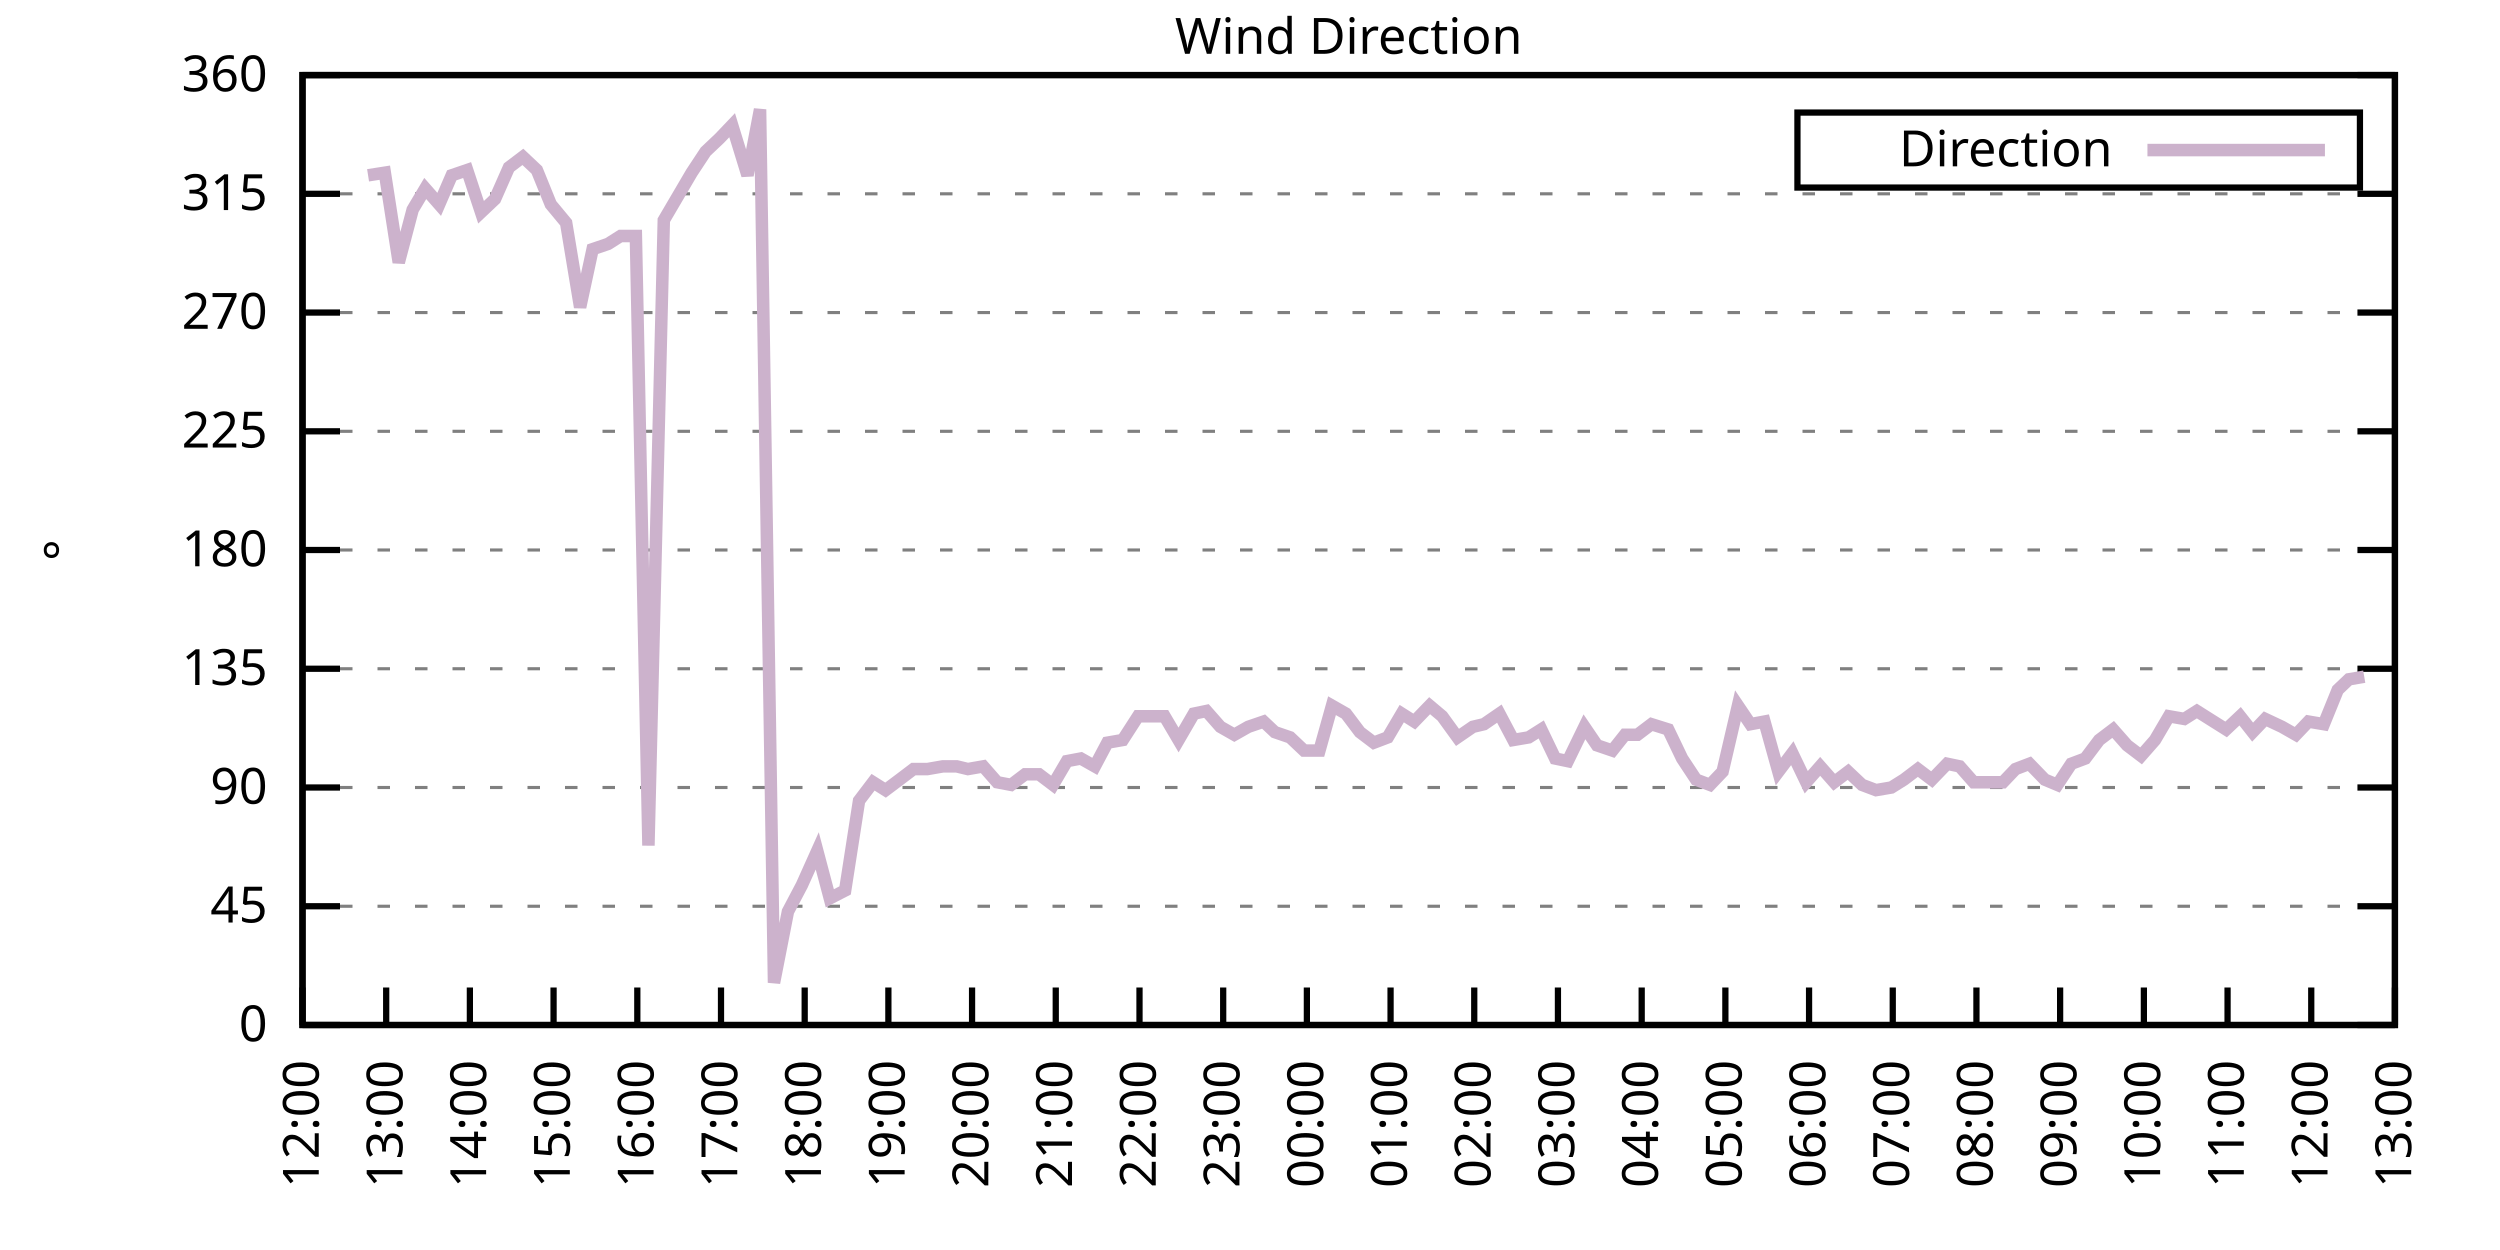
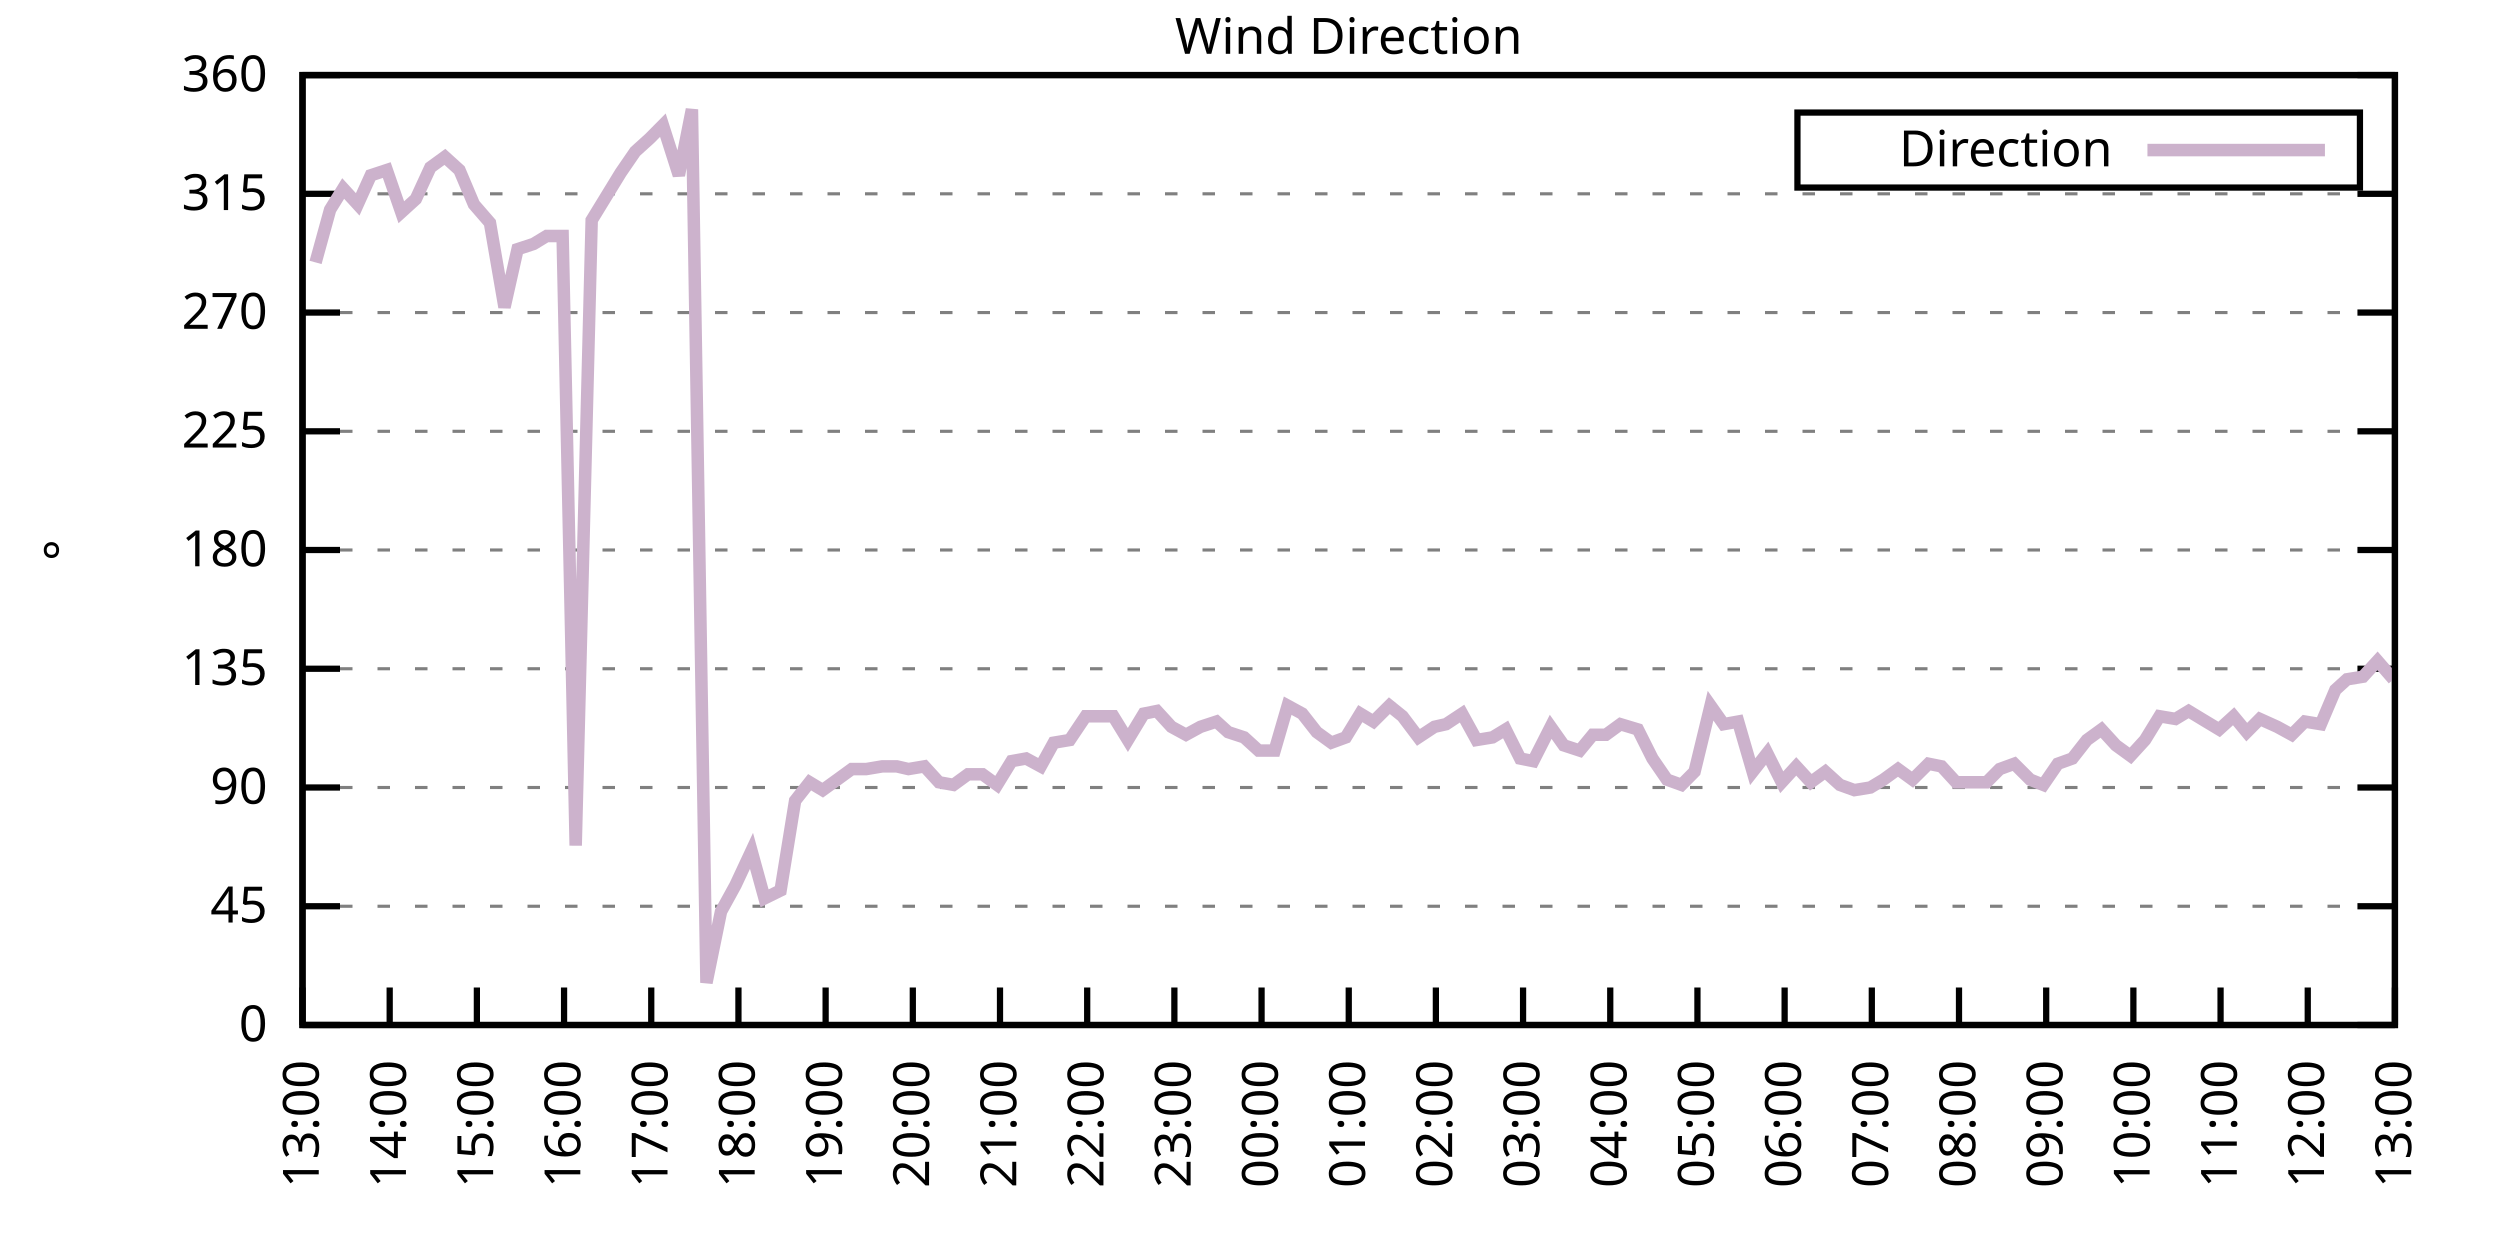
<svg xmlns="http://www.w3.org/2000/svg" xmlns:xlink="http://www.w3.org/1999/xlink" width="400" height="200" viewBox="0 0 400 200">
  <g id="gnuplot_canvas">
    <rect x="0" y="0" width="400" height="200" fill="none" />
    <defs>
      <circle id="gpDot" r="0.5" stroke-width="0.5" stroke="currentColor" />
      <path id="gpPt0" stroke-width="0.333" stroke="currentColor" d="M-1,0 h2 M0,-1 v2" />
      <path id="gpPt1" stroke-width="0.333" stroke="currentColor" d="M-1,-1 L1,1 M1,-1 L-1,1" />
      <path id="gpPt2" stroke-width="0.333" stroke="currentColor" d="M-1,0 L1,0 M0,-1 L0,1 M-1,-1 L1,1 M-1,1 L1,-1" />
      <rect id="gpPt3" stroke-width="0.333" stroke="currentColor" x="-1" y="-1" width="2" height="2" />
      <rect id="gpPt4" stroke-width="0.333" stroke="currentColor" fill="currentColor" x="-1" y="-1" width="2" height="2" />
      <circle id="gpPt5" stroke-width="0.333" stroke="currentColor" cx="0" cy="0" r="1" />
      <use xlink:href="#gpPt5" id="gpPt6" fill="currentColor" stroke="none" />
      <path id="gpPt7" stroke-width="0.333" stroke="currentColor" d="M0,-1.33 L-1.33,0.67 L1.33,0.67 z" />
      <use xlink:href="#gpPt7" id="gpPt8" fill="currentColor" stroke="none" />
      <use xlink:href="#gpPt7" id="gpPt9" stroke="currentColor" transform="rotate(180)" />
      <use xlink:href="#gpPt9" id="gpPt10" fill="currentColor" stroke="none" />
      <use xlink:href="#gpPt3" id="gpPt11" stroke="currentColor" transform="rotate(45)" />
      <use xlink:href="#gpPt11" id="gpPt12" fill="currentColor" stroke="none" />
      <path id="gpPt13" stroke-width="0.333" stroke="currentColor" d="M0,1.330 L1.265,0.411 L0.782,-1.067 L-0.782,-1.076 L-1.265,0.411 z" />
      <use xlink:href="#gpPt13" id="gpPt14" fill="currentColor" stroke="none" />
      <filter id="textbox" filterUnits="objectBoundingBox" x="0" y="0" height="1" width="1">
        <feFlood flood-color="white" flood-opacity="1" result="bgnd" />
        <feComposite in="SourceGraphic" in2="bgnd" operator="atop" />
      </filter>
      <filter id="greybox" filterUnits="objectBoundingBox" x="0" y="0" height="1" width="1">
        <feFlood flood-color="lightgrey" flood-opacity="1" result="grey" />
        <feComposite in="SourceGraphic" in2="grey" operator="atop" />
      </filter>
    </defs>
    <g fill="none" color="white" stroke="currentColor" stroke-width="1.00" stroke-linecap="butt" stroke-linejoin="miter">
</g>
    <g fill="none" color="black" stroke="currentColor" stroke-width="1.00" stroke-linecap="butt" stroke-linejoin="miter">
      <g stroke="none" shape-rendering="crispEdges">
        <polygon fill="rgb(255, 255, 255)" points="48.40,164.00 383.18,164.00 383.18,12.02 48.40,12.02 " />
      </g>
    </g>
    <g fill="none" color="black" stroke="currentColor" stroke-width="1.00" stroke-linecap="butt" stroke-linejoin="miter">
</g>
    <g fill="none" color="black" stroke="black" stroke-width="0.50" stroke-linecap="butt" stroke-linejoin="miter">
</g>
    <g fill="none" color="gray" stroke="currentColor" stroke-width="0.50" stroke-linecap="butt" stroke-linejoin="miter">
      <path stroke="gray" stroke-dasharray="2,4" class="gridline" d="M48.40,164.00 L383.19,164.00  " />
    </g>
    <g fill="none" color="gray" stroke="gray" stroke-width="1.00" stroke-linecap="butt" stroke-linejoin="miter">
</g>
    <g fill="none" color="black" stroke="currentColor" stroke-width="1.00" stroke-linecap="butt" stroke-linejoin="miter">
      <path stroke="black" d="M48.40,164.00 L54.40,164.00 M383.19,164.00 L377.19,164.00  " />
      <g transform="translate(42.80,166.60)" stroke="none" fill="black" font-family="Sans" font-size="8.00" text-anchor="end">
        <text>
          <tspan font-family="Sans"> 0</tspan>
        </text>
      </g>
    </g>
    <g fill="none" color="black" stroke="currentColor" stroke-width="1.00" stroke-linecap="butt" stroke-linejoin="miter">
</g>
    <g fill="none" color="black" stroke="black" stroke-width="0.50" stroke-linecap="butt" stroke-linejoin="miter">
</g>
    <g fill="none" color="gray" stroke="currentColor" stroke-width="0.50" stroke-linecap="butt" stroke-linejoin="miter">
      <path stroke="gray" stroke-dasharray="2,4" class="gridline" d="M48.40,145.00 L383.19,145.00  " />
    </g>
    <g fill="none" color="gray" stroke="gray" stroke-width="1.00" stroke-linecap="butt" stroke-linejoin="miter">
</g>
    <g fill="none" color="black" stroke="currentColor" stroke-width="1.00" stroke-linecap="butt" stroke-linejoin="miter">
      <path stroke="black" d="M48.40,145.00 L54.40,145.00 M383.19,145.00 L377.19,145.00  " />
      <g transform="translate(42.80,147.60)" stroke="none" fill="black" font-family="Sans" font-size="8.00" text-anchor="end">
        <text>
          <tspan font-family="Sans"> 45</tspan>
        </text>
      </g>
    </g>
    <g fill="none" color="black" stroke="currentColor" stroke-width="1.00" stroke-linecap="butt" stroke-linejoin="miter">
</g>
    <g fill="none" color="black" stroke="black" stroke-width="0.50" stroke-linecap="butt" stroke-linejoin="miter">
</g>
    <g fill="none" color="gray" stroke="currentColor" stroke-width="0.50" stroke-linecap="butt" stroke-linejoin="miter">
      <path stroke="gray" stroke-dasharray="2,4" class="gridline" d="M48.40,126.00 L383.19,126.00  " />
    </g>
    <g fill="none" color="gray" stroke="gray" stroke-width="1.00" stroke-linecap="butt" stroke-linejoin="miter">
</g>
    <g fill="none" color="black" stroke="currentColor" stroke-width="1.00" stroke-linecap="butt" stroke-linejoin="miter">
      <path stroke="black" d="M48.40,126.00 L54.40,126.00 M383.19,126.00 L377.19,126.00  " />
      <g transform="translate(42.80,128.60)" stroke="none" fill="black" font-family="Sans" font-size="8.00" text-anchor="end">
        <text>
          <tspan font-family="Sans"> 90</tspan>
        </text>
      </g>
    </g>
    <g fill="none" color="black" stroke="currentColor" stroke-width="1.00" stroke-linecap="butt" stroke-linejoin="miter">
</g>
    <g fill="none" color="black" stroke="black" stroke-width="0.50" stroke-linecap="butt" stroke-linejoin="miter">
</g>
    <g fill="none" color="gray" stroke="currentColor" stroke-width="0.50" stroke-linecap="butt" stroke-linejoin="miter">
      <path stroke="gray" stroke-dasharray="2,4" class="gridline" d="M48.40,107.00 L383.19,107.00  " />
    </g>
    <g fill="none" color="gray" stroke="gray" stroke-width="1.00" stroke-linecap="butt" stroke-linejoin="miter">
</g>
    <g fill="none" color="black" stroke="currentColor" stroke-width="1.00" stroke-linecap="butt" stroke-linejoin="miter">
      <path stroke="black" d="M48.40,107.00 L54.40,107.00 M383.19,107.00 L377.19,107.00  " />
      <g transform="translate(42.80,109.60)" stroke="none" fill="black" font-family="Sans" font-size="8.00" text-anchor="end">
        <text>
          <tspan font-family="Sans"> 135</tspan>
        </text>
      </g>
    </g>
    <g fill="none" color="black" stroke="currentColor" stroke-width="1.00" stroke-linecap="butt" stroke-linejoin="miter">
</g>
    <g fill="none" color="black" stroke="black" stroke-width="0.50" stroke-linecap="butt" stroke-linejoin="miter">
</g>
    <g fill="none" color="gray" stroke="currentColor" stroke-width="0.50" stroke-linecap="butt" stroke-linejoin="miter">
      <path stroke="gray" stroke-dasharray="2,4" class="gridline" d="M48.40,88.00 L383.19,88.00  " />
    </g>
    <g fill="none" color="gray" stroke="gray" stroke-width="1.00" stroke-linecap="butt" stroke-linejoin="miter">
</g>
    <g fill="none" color="black" stroke="currentColor" stroke-width="1.00" stroke-linecap="butt" stroke-linejoin="miter">
      <path stroke="black" d="M48.40,88.00 L54.40,88.00 M383.19,88.00 L377.19,88.00  " />
      <g transform="translate(42.80,90.60)" stroke="none" fill="black" font-family="Sans" font-size="8.00" text-anchor="end">
        <text>
          <tspan font-family="Sans"> 180</tspan>
        </text>
      </g>
    </g>
    <g fill="none" color="black" stroke="currentColor" stroke-width="1.00" stroke-linecap="butt" stroke-linejoin="miter">
</g>
    <g fill="none" color="black" stroke="black" stroke-width="0.50" stroke-linecap="butt" stroke-linejoin="miter">
</g>
    <g fill="none" color="gray" stroke="currentColor" stroke-width="0.50" stroke-linecap="butt" stroke-linejoin="miter">
      <path stroke="gray" stroke-dasharray="2,4" class="gridline" d="M48.40,69.01 L383.19,69.01  " />
    </g>
    <g fill="none" color="gray" stroke="gray" stroke-width="1.00" stroke-linecap="butt" stroke-linejoin="miter">
</g>
    <g fill="none" color="black" stroke="currentColor" stroke-width="1.00" stroke-linecap="butt" stroke-linejoin="miter">
      <path stroke="black" d="M48.40,69.01 L54.40,69.01 M383.19,69.01 L377.19,69.01  " />
      <g transform="translate(42.80,71.61)" stroke="none" fill="black" font-family="Sans" font-size="8.00" text-anchor="end">
        <text>
          <tspan font-family="Sans"> 225</tspan>
        </text>
      </g>
    </g>
    <g fill="none" color="black" stroke="currentColor" stroke-width="1.00" stroke-linecap="butt" stroke-linejoin="miter">
</g>
    <g fill="none" color="black" stroke="black" stroke-width="0.50" stroke-linecap="butt" stroke-linejoin="miter">
</g>
    <g fill="none" color="gray" stroke="currentColor" stroke-width="0.50" stroke-linecap="butt" stroke-linejoin="miter">
      <path stroke="gray" stroke-dasharray="2,4" class="gridline" d="M48.40,50.01 L383.19,50.01  " />
    </g>
    <g fill="none" color="gray" stroke="gray" stroke-width="1.00" stroke-linecap="butt" stroke-linejoin="miter">
</g>
    <g fill="none" color="black" stroke="currentColor" stroke-width="1.00" stroke-linecap="butt" stroke-linejoin="miter">
      <path stroke="black" d="M48.40,50.01 L54.40,50.01 M383.19,50.01 L377.19,50.01  " />
      <g transform="translate(42.80,52.61)" stroke="none" fill="black" font-family="Sans" font-size="8.00" text-anchor="end">
        <text>
          <tspan font-family="Sans"> 270</tspan>
        </text>
      </g>
    </g>
    <g fill="none" color="black" stroke="currentColor" stroke-width="1.00" stroke-linecap="butt" stroke-linejoin="miter">
</g>
    <g fill="none" color="black" stroke="black" stroke-width="0.50" stroke-linecap="butt" stroke-linejoin="miter">
</g>
    <g fill="none" color="gray" stroke="currentColor" stroke-width="0.50" stroke-linecap="butt" stroke-linejoin="miter">
      <path stroke="gray" stroke-dasharray="2,4" class="gridline" d="M48.40,31.01 L383.19,31.01  " />
    </g>
    <g fill="none" color="gray" stroke="gray" stroke-width="1.00" stroke-linecap="butt" stroke-linejoin="miter">
</g>
    <g fill="none" color="black" stroke="currentColor" stroke-width="1.00" stroke-linecap="butt" stroke-linejoin="miter">
      <path stroke="black" d="M48.40,31.01 L54.40,31.01 M383.19,31.01 L377.19,31.01  " />
      <g transform="translate(42.80,33.61)" stroke="none" fill="black" font-family="Sans" font-size="8.00" text-anchor="end">
        <text>
          <tspan font-family="Sans"> 315</tspan>
        </text>
      </g>
    </g>
    <g fill="none" color="black" stroke="currentColor" stroke-width="1.00" stroke-linecap="butt" stroke-linejoin="miter">
</g>
    <g fill="none" color="black" stroke="black" stroke-width="0.50" stroke-linecap="butt" stroke-linejoin="miter">
</g>
    <g fill="none" color="gray" stroke="currentColor" stroke-width="0.50" stroke-linecap="butt" stroke-linejoin="miter">
      <path stroke="gray" stroke-dasharray="2,4" class="gridline" d="M48.40,12.01 L383.19,12.01  " />
    </g>
    <g fill="none" color="gray" stroke="gray" stroke-width="1.00" stroke-linecap="butt" stroke-linejoin="miter">
</g>
    <g fill="none" color="black" stroke="currentColor" stroke-width="1.00" stroke-linecap="butt" stroke-linejoin="miter">
      <path stroke="black" d="M48.40,12.01 L54.40,12.01 M383.19,12.01 L377.19,12.01  " />
      <g transform="translate(42.80,14.61)" stroke="none" fill="black" font-family="Sans" font-size="8.00" text-anchor="end">
        <text>
          <tspan font-family="Sans"> 360</tspan>
        </text>
      </g>
    </g>
    <g fill="none" color="black" stroke="currentColor" stroke-width="1.00" stroke-linecap="butt" stroke-linejoin="miter">
      <path stroke="black" d="M48.40,164.00 L48.40,158.00  " />
      <g transform="translate(51.00,169.60) rotate(270.00)" stroke="none" fill="black" font-family="Sans" font-size="8.00" text-anchor="end">
        <text>
-           <tspan font-family="Sans">12:00</tspan>
-         </text>
-       </g>
-     </g>
-     <g fill="none" color="black" stroke="currentColor" stroke-width="1.00" stroke-linecap="butt" stroke-linejoin="miter">
-       <path stroke="black" d="M61.79,164.00 L61.79,158.00  " />
-       <g transform="translate(64.39,169.60) rotate(270.00)" stroke="none" fill="black" font-family="Sans" font-size="8.00" text-anchor="end">
-         <text>
          <tspan font-family="Sans">13:00</tspan>
        </text>
      </g>
    </g>
    <g fill="none" color="black" stroke="currentColor" stroke-width="1.00" stroke-linecap="butt" stroke-linejoin="miter">
-       <path stroke="black" d="M75.18,164.00 L75.18,158.00  " />
-       <g transform="translate(77.78,169.60) rotate(270.00)" stroke="none" fill="black" font-family="Sans" font-size="8.00" text-anchor="end">
+       <path stroke="black" d="M62.35,164.00 L62.35,158.00  " />
+       <g transform="translate(64.95,169.60) rotate(270.00)" stroke="none" fill="black" font-family="Sans" font-size="8.00" text-anchor="end">
        <text>
          <tspan font-family="Sans">14:00</tspan>
        </text>
      </g>
    </g>
    <g fill="none" color="black" stroke="currentColor" stroke-width="1.00" stroke-linecap="butt" stroke-linejoin="miter">
-       <path stroke="black" d="M88.57,164.00 L88.57,158.00  " />
-       <g transform="translate(91.17,169.60) rotate(270.00)" stroke="none" fill="black" font-family="Sans" font-size="8.00" text-anchor="end">
+       <path stroke="black" d="M76.30,164.00 L76.30,158.00  " />
+       <g transform="translate(78.90,169.60) rotate(270.00)" stroke="none" fill="black" font-family="Sans" font-size="8.00" text-anchor="end">
        <text>
          <tspan font-family="Sans">15:00</tspan>
        </text>
      </g>
    </g>
    <g fill="none" color="black" stroke="currentColor" stroke-width="1.00" stroke-linecap="butt" stroke-linejoin="miter">
-       <path stroke="black" d="M101.97,164.00 L101.97,158.00  " />
-       <g transform="translate(104.57,169.60) rotate(270.00)" stroke="none" fill="black" font-family="Sans" font-size="8.00" text-anchor="end">
+       <path stroke="black" d="M90.25,164.00 L90.25,158.00  " />
+       <g transform="translate(92.85,169.60) rotate(270.00)" stroke="none" fill="black" font-family="Sans" font-size="8.00" text-anchor="end">
        <text>
          <tspan font-family="Sans">16:00</tspan>
        </text>
      </g>
    </g>
    <g fill="none" color="black" stroke="currentColor" stroke-width="1.00" stroke-linecap="butt" stroke-linejoin="miter">
-       <path stroke="black" d="M115.36,164.00 L115.36,158.00  " />
-       <g transform="translate(117.96,169.60) rotate(270.00)" stroke="none" fill="black" font-family="Sans" font-size="8.00" text-anchor="end">
+       <path stroke="black" d="M104.20,164.00 L104.20,158.00  " />
+       <g transform="translate(106.80,169.60) rotate(270.00)" stroke="none" fill="black" font-family="Sans" font-size="8.00" text-anchor="end">
        <text>
          <tspan font-family="Sans">17:00</tspan>
        </text>
      </g>
    </g>
    <g fill="none" color="black" stroke="currentColor" stroke-width="1.00" stroke-linecap="butt" stroke-linejoin="miter">
-       <path stroke="black" d="M128.75,164.00 L128.75,158.00  " />
-       <g transform="translate(131.35,169.60) rotate(270.00)" stroke="none" fill="black" font-family="Sans" font-size="8.00" text-anchor="end">
+       <path stroke="black" d="M118.15,164.00 L118.15,158.00  " />
+       <g transform="translate(120.75,169.60) rotate(270.00)" stroke="none" fill="black" font-family="Sans" font-size="8.00" text-anchor="end">
        <text>
          <tspan font-family="Sans">18:00</tspan>
        </text>
      </g>
    </g>
    <g fill="none" color="black" stroke="currentColor" stroke-width="1.00" stroke-linecap="butt" stroke-linejoin="miter">
-       <path stroke="black" d="M142.14,164.00 L142.14,158.00  " />
-       <g transform="translate(144.74,169.60) rotate(270.00)" stroke="none" fill="black" font-family="Sans" font-size="8.00" text-anchor="end">
+       <path stroke="black" d="M132.10,164.00 L132.10,158.00  " />
+       <g transform="translate(134.70,169.60) rotate(270.00)" stroke="none" fill="black" font-family="Sans" font-size="8.00" text-anchor="end">
        <text>
          <tspan font-family="Sans">19:00</tspan>
        </text>
      </g>
    </g>
    <g fill="none" color="black" stroke="currentColor" stroke-width="1.00" stroke-linecap="butt" stroke-linejoin="miter">
-       <path stroke="black" d="M155.53,164.00 L155.53,158.00  " />
-       <g transform="translate(158.13,169.60) rotate(270.00)" stroke="none" fill="black" font-family="Sans" font-size="8.00" text-anchor="end">
+       <path stroke="black" d="M146.05,164.00 L146.05,158.00  " />
+       <g transform="translate(148.65,169.60) rotate(270.00)" stroke="none" fill="black" font-family="Sans" font-size="8.00" text-anchor="end">
        <text>
          <tspan font-family="Sans">20:00</tspan>
        </text>
      </g>
    </g>
    <g fill="none" color="black" stroke="currentColor" stroke-width="1.00" stroke-linecap="butt" stroke-linejoin="miter">
-       <path stroke="black" d="M168.92,164.00 L168.92,158.00  " />
-       <g transform="translate(171.52,169.60) rotate(270.00)" stroke="none" fill="black" font-family="Sans" font-size="8.00" text-anchor="end">
+       <path stroke="black" d="M160.00,164.00 L160.00,158.00  " />
+       <g transform="translate(162.60,169.60) rotate(270.00)" stroke="none" fill="black" font-family="Sans" font-size="8.00" text-anchor="end">
        <text>
          <tspan font-family="Sans">21:00</tspan>
        </text>
      </g>
    </g>
    <g fill="none" color="black" stroke="currentColor" stroke-width="1.00" stroke-linecap="butt" stroke-linejoin="miter">
-       <path stroke="black" d="M182.32,164.00 L182.32,158.00  " />
-       <g transform="translate(184.92,169.60) rotate(270.00)" stroke="none" fill="black" font-family="Sans" font-size="8.00" text-anchor="end">
+       <path stroke="black" d="M173.95,164.00 L173.95,158.00  " />
+       <g transform="translate(176.55,169.60) rotate(270.00)" stroke="none" fill="black" font-family="Sans" font-size="8.00" text-anchor="end">
        <text>
          <tspan font-family="Sans">22:00</tspan>
        </text>
      </g>
    </g>
    <g fill="none" color="black" stroke="currentColor" stroke-width="1.00" stroke-linecap="butt" stroke-linejoin="miter">
-       <path stroke="black" d="M195.71,164.00 L195.71,158.00  " />
-       <g transform="translate(198.31,169.60) rotate(270.00)" stroke="none" fill="black" font-family="Sans" font-size="8.00" text-anchor="end">
+       <path stroke="black" d="M187.90,164.00 L187.90,158.00  " />
+       <g transform="translate(190.50,169.60) rotate(270.00)" stroke="none" fill="black" font-family="Sans" font-size="8.00" text-anchor="end">
        <text>
          <tspan font-family="Sans">23:00</tspan>
        </text>
      </g>
    </g>
    <g fill="none" color="black" stroke="currentColor" stroke-width="1.00" stroke-linecap="butt" stroke-linejoin="miter">
-       <path stroke="black" d="M209.10,164.00 L209.10,158.00  " />
-       <g transform="translate(211.70,169.60) rotate(270.00)" stroke="none" fill="black" font-family="Sans" font-size="8.00" text-anchor="end">
+       <path stroke="black" d="M201.85,164.00 L201.85,158.00  " />
+       <g transform="translate(204.45,169.60) rotate(270.00)" stroke="none" fill="black" font-family="Sans" font-size="8.00" text-anchor="end">
        <text>
          <tspan font-family="Sans">00:00</tspan>
        </text>
      </g>
    </g>
    <g fill="none" color="black" stroke="currentColor" stroke-width="1.00" stroke-linecap="butt" stroke-linejoin="miter">
-       <path stroke="black" d="M222.49,164.00 L222.49,158.00  " />
-       <g transform="translate(225.09,169.60) rotate(270.00)" stroke="none" fill="black" font-family="Sans" font-size="8.00" text-anchor="end">
+       <path stroke="black" d="M215.80,164.00 L215.80,158.00  " />
+       <g transform="translate(218.40,169.60) rotate(270.00)" stroke="none" fill="black" font-family="Sans" font-size="8.00" text-anchor="end">
        <text>
          <tspan font-family="Sans">01:00</tspan>
        </text>
      </g>
    </g>
    <g fill="none" color="black" stroke="currentColor" stroke-width="1.00" stroke-linecap="butt" stroke-linejoin="miter">
-       <path stroke="black" d="M235.88,164.00 L235.88,158.00  " />
-       <g transform="translate(238.48,169.60) rotate(270.00)" stroke="none" fill="black" font-family="Sans" font-size="8.00" text-anchor="end">
+       <path stroke="black" d="M229.74,164.00 L229.74,158.00  " />
+       <g transform="translate(232.34,169.60) rotate(270.00)" stroke="none" fill="black" font-family="Sans" font-size="8.00" text-anchor="end">
        <text>
          <tspan font-family="Sans">02:00</tspan>
        </text>
      </g>
    </g>
    <g fill="none" color="black" stroke="currentColor" stroke-width="1.00" stroke-linecap="butt" stroke-linejoin="miter">
-       <path stroke="black" d="M249.27,164.00 L249.27,158.00  " />
-       <g transform="translate(251.87,169.60) rotate(270.00)" stroke="none" fill="black" font-family="Sans" font-size="8.00" text-anchor="end">
+       <path stroke="black" d="M243.69,164.00 L243.69,158.00  " />
+       <g transform="translate(246.29,169.60) rotate(270.00)" stroke="none" fill="black" font-family="Sans" font-size="8.00" text-anchor="end">
        <text>
          <tspan font-family="Sans">03:00</tspan>
        </text>
      </g>
    </g>
    <g fill="none" color="black" stroke="currentColor" stroke-width="1.00" stroke-linecap="butt" stroke-linejoin="miter">
-       <path stroke="black" d="M262.67,164.00 L262.67,158.00  " />
-       <g transform="translate(265.27,169.60) rotate(270.00)" stroke="none" fill="black" font-family="Sans" font-size="8.00" text-anchor="end">
+       <path stroke="black" d="M257.64,164.00 L257.64,158.00  " />
+       <g transform="translate(260.24,169.60) rotate(270.00)" stroke="none" fill="black" font-family="Sans" font-size="8.00" text-anchor="end">
        <text>
          <tspan font-family="Sans">04:00</tspan>
        </text>
      </g>
    </g>
    <g fill="none" color="black" stroke="currentColor" stroke-width="1.00" stroke-linecap="butt" stroke-linejoin="miter">
-       <path stroke="black" d="M276.06,164.00 L276.06,158.00  " />
-       <g transform="translate(278.66,169.60) rotate(270.00)" stroke="none" fill="black" font-family="Sans" font-size="8.00" text-anchor="end">
+       <path stroke="black" d="M271.59,164.00 L271.59,158.00  " />
+       <g transform="translate(274.19,169.60) rotate(270.00)" stroke="none" fill="black" font-family="Sans" font-size="8.00" text-anchor="end">
        <text>
          <tspan font-family="Sans">05:00</tspan>
        </text>
      </g>
    </g>
    <g fill="none" color="black" stroke="currentColor" stroke-width="1.00" stroke-linecap="butt" stroke-linejoin="miter">
-       <path stroke="black" d="M289.45,164.00 L289.45,158.00  " />
-       <g transform="translate(292.05,169.60) rotate(270.00)" stroke="none" fill="black" font-family="Sans" font-size="8.00" text-anchor="end">
+       <path stroke="black" d="M285.54,164.00 L285.54,158.00  " />
+       <g transform="translate(288.14,169.60) rotate(270.00)" stroke="none" fill="black" font-family="Sans" font-size="8.00" text-anchor="end">
        <text>
          <tspan font-family="Sans">06:00</tspan>
        </text>
      </g>
    </g>
    <g fill="none" color="black" stroke="currentColor" stroke-width="1.00" stroke-linecap="butt" stroke-linejoin="miter">
-       <path stroke="black" d="M302.84,164.00 L302.84,158.00  " />
-       <g transform="translate(305.44,169.60) rotate(270.00)" stroke="none" fill="black" font-family="Sans" font-size="8.00" text-anchor="end">
+       <path stroke="black" d="M299.49,164.00 L299.49,158.00  " />
+       <g transform="translate(302.09,169.60) rotate(270.00)" stroke="none" fill="black" font-family="Sans" font-size="8.00" text-anchor="end">
        <text>
          <tspan font-family="Sans">07:00</tspan>
        </text>
      </g>
    </g>
    <g fill="none" color="black" stroke="currentColor" stroke-width="1.00" stroke-linecap="butt" stroke-linejoin="miter">
-       <path stroke="black" d="M316.23,164.00 L316.23,158.00  " />
-       <g transform="translate(318.83,169.60) rotate(270.00)" stroke="none" fill="black" font-family="Sans" font-size="8.00" text-anchor="end">
+       <path stroke="black" d="M313.44,164.00 L313.44,158.00  " />
+       <g transform="translate(316.04,169.60) rotate(270.00)" stroke="none" fill="black" font-family="Sans" font-size="8.00" text-anchor="end">
        <text>
          <tspan font-family="Sans">08:00</tspan>
        </text>
      </g>
    </g>
    <g fill="none" color="black" stroke="currentColor" stroke-width="1.00" stroke-linecap="butt" stroke-linejoin="miter">
-       <path stroke="black" d="M329.62,164.00 L329.62,158.00  " />
-       <g transform="translate(332.22,169.60) rotate(270.00)" stroke="none" fill="black" font-family="Sans" font-size="8.00" text-anchor="end">
+       <path stroke="black" d="M327.39,164.00 L327.39,158.00  " />
+       <g transform="translate(329.99,169.60) rotate(270.00)" stroke="none" fill="black" font-family="Sans" font-size="8.00" text-anchor="end">
        <text>
          <tspan font-family="Sans">09:00</tspan>
        </text>
      </g>
    </g>
    <g fill="none" color="black" stroke="currentColor" stroke-width="1.00" stroke-linecap="butt" stroke-linejoin="miter">
-       <path stroke="black" d="M343.02,164.00 L343.02,158.00  " />
-       <g transform="translate(345.62,169.60) rotate(270.00)" stroke="none" fill="black" font-family="Sans" font-size="8.00" text-anchor="end">
+       <path stroke="black" d="M341.34,164.00 L341.34,158.00  " />
+       <g transform="translate(343.94,169.60) rotate(270.00)" stroke="none" fill="black" font-family="Sans" font-size="8.00" text-anchor="end">
        <text>
          <tspan font-family="Sans">10:00</tspan>
        </text>
      </g>
    </g>
    <g fill="none" color="black" stroke="currentColor" stroke-width="1.00" stroke-linecap="butt" stroke-linejoin="miter">
-       <path stroke="black" d="M356.41,164.00 L356.41,158.00  " />
-       <g transform="translate(359.01,169.60) rotate(270.00)" stroke="none" fill="black" font-family="Sans" font-size="8.00" text-anchor="end">
+       <path stroke="black" d="M355.29,164.00 L355.29,158.00  " />
+       <g transform="translate(357.89,169.60) rotate(270.00)" stroke="none" fill="black" font-family="Sans" font-size="8.00" text-anchor="end">
        <text>
          <tspan font-family="Sans">11:00</tspan>
        </text>
      </g>
    </g>
    <g fill="none" color="black" stroke="currentColor" stroke-width="1.00" stroke-linecap="butt" stroke-linejoin="miter">
-       <path stroke="black" d="M369.80,164.00 L369.80,158.00  " />
-       <g transform="translate(372.40,169.60) rotate(270.00)" stroke="none" fill="black" font-family="Sans" font-size="8.00" text-anchor="end">
+       <path stroke="black" d="M369.24,164.00 L369.24,158.00  " />
+       <g transform="translate(371.84,169.60) rotate(270.00)" stroke="none" fill="black" font-family="Sans" font-size="8.00" text-anchor="end">
        <text>
          <tspan font-family="Sans">12:00</tspan>
        </text>
      </g>
    </g>
    <g fill="none" color="black" stroke="currentColor" stroke-width="1.00" stroke-linecap="butt" stroke-linejoin="miter">
      <path stroke="black" d="M383.19,164.00 L383.19,158.00  " />
      <g transform="translate(385.79,169.60) rotate(270.00)" stroke="none" fill="black" font-family="Sans" font-size="8.00" text-anchor="end">
        <text>
          <tspan font-family="Sans">13:00</tspan>
        </text>
      </g>
    </g>
    <g fill="none" color="black" stroke="currentColor" stroke-width="1.00" stroke-linecap="butt" stroke-linejoin="miter">
</g>
    <g fill="none" color="black" stroke="currentColor" stroke-width="1.00" stroke-linecap="butt" stroke-linejoin="miter">
      <path stroke="black" d="M48.40,12.01 L48.40,164.00 L383.19,164.00 L383.19,12.01 L48.40,12.01 Z  " />
    </g>
    <g fill="none" color="black" stroke="currentColor" stroke-width="1.00" stroke-linecap="butt" stroke-linejoin="miter">
</g>
    <g fill="none" color="black" stroke="currentColor" stroke-width="1.00" stroke-linecap="butt" stroke-linejoin="miter">
      <path stroke="black" d="M287.59,30.01 L287.59,18.01 L377.59,18.01 L377.59,30.01 L287.59,30.01 Z  " />
    </g>
    <g id="Wind_direction_plot_1">
      <g fill="none" color="white" stroke="black" stroke-width="2.00" stroke-linecap="butt" stroke-linejoin="miter">
</g>
      <g fill="none" color="black" stroke="currentColor" stroke-width="2.00" stroke-linecap="butt" stroke-linejoin="miter">
        <g transform="translate(337.99,26.61)" stroke="none" fill="black" font-family="Sans" font-size="8.00" text-anchor="end">
          <text>
            <tspan font-family="Sans">Direction</tspan>
          </text>
        </g>
      </g>
      <g fill="none" color="black" stroke="currentColor" stroke-width="2.00" stroke-linecap="butt" stroke-linejoin="miter">
-         <path stroke="rgb(204, 178, 204)" d="M343.59,24.01 L371.99,24.01 M58.89,28.05 L61.57,27.63 L63.80,41.99 L66.03,33.54 L68.04,30.16 L70.27,32.70   L72.28,28.05 L74.74,27.21 L76.97,33.96 L79.20,31.85 L81.43,26.79 L83.66,25.10 L85.90,27.21 L88.13,32.70   L90.58,35.65 L92.82,49.16 L94.82,39.87 L97.28,39.03 L99.29,37.76 L101.74,37.76 L103.75,135.29 L106.21,35.23   L110.67,27.63 L112.90,24.25 L115.13,22.14 L117.14,20.03 L119.60,28.05 L121.61,17.50 L123.84,157.24 L126.07,145.85   L128.30,141.62 L130.76,136.14 L132.77,143.73 L135.22,142.47 L137.45,128.11 L139.69,125.16 L141.69,126.42 L143.93,124.74   L146.16,123.05 L148.39,123.05 L150.85,122.62 L153.08,122.62 L154.86,123.05 L157.32,122.62 L159.55,125.16 L161.78,125.58   L164.01,123.89 L166.25,123.89 L168.48,125.58 L170.71,121.78 L172.94,121.36 L175.17,122.62 L177.18,118.83 L179.64,118.40   L182.09,114.60 L184.10,114.60 L186.33,114.60 L188.57,118.40 L191.02,114.18 L193.03,113.76 L195.26,116.29 L197.49,117.56   L199.73,116.29 L202.18,115.45 L203.97,117.14 L206.42,117.98 L208.65,120.09 L211.11,120.09 L213.12,112.91 L215.35,114.18   L217.58,117.14 L219.81,118.83 L222.04,117.98 L224.28,114.18 L226.29,115.45 L228.74,112.91 L230.75,114.60 L233.20,117.98   L235.66,116.29 L237.44,115.87 L239.90,114.18 L242.13,118.40 L244.59,117.98 L246.60,116.71 L248.83,121.36 L250.84,121.78   L253.51,116.29 L255.52,119.25 L257.98,120.09 L259.99,117.56 L262.00,117.56 L264.23,115.87 L266.91,116.71 L269.14,121.36   L271.37,124.74 L273.60,125.58 L275.61,123.47 L278.07,112.91 L280.07,115.87 L282.31,115.45 L284.54,123.47 L286.77,120.51   L289.00,125.16 L291.23,122.62 L293.47,125.16 L295.70,123.47 L297.93,125.58 L300.16,126.42 L302.62,126.00 L304.63,124.74   L306.86,123.05 L309.09,124.74 L311.54,122.20 L313.55,122.62 L315.79,125.16 L318.02,125.16 L320.47,125.16 L322.48,123.05   L324.71,122.20 L327.17,124.74 L329.18,125.58 L331.41,122.20 L333.64,121.36 L335.87,118.40 L338.10,116.71 L340.34,119.25   L342.57,120.94 L344.80,118.40 L347.03,114.60 L349.49,115.03 L351.50,113.76 L353.51,115.03 L356.18,116.71 L358.42,114.60   L360.42,117.14 L362.43,115.03 L365.11,116.29 L367.34,117.56 L369.35,115.45 L371.81,115.87 L374.04,110.38 L375.82,108.69   L378.28,108.27  " />
+         <path stroke="rgb(204, 178, 204)" d="M343.59,24.01 L371.99,24.01 M50.49,41.99 L52.82,33.54 L54.91,30.16 L57.23,32.70 L59.33,28.05 L61.88,27.21   L64.21,33.96 L66.53,31.85 L68.86,26.79 L71.18,25.10 L73.51,27.21 L75.83,32.70 L78.39,35.65 L80.72,49.16   L82.81,39.87 L85.37,39.03 L87.46,37.76 L90.02,37.76 L92.11,135.29 L94.67,35.23 L99.32,27.63 L101.64,24.25   L103.97,22.14 L106.06,20.03 L108.62,28.05 L110.71,17.50 L113.03,157.24 L115.36,145.85 L117.68,141.62 L120.24,136.14   L122.33,143.73 L124.89,142.47 L127.22,128.11 L129.54,125.16 L131.63,126.42 L133.96,124.74 L136.28,123.05 L138.61,123.05   L141.16,122.62 L143.49,122.62 L145.35,123.05 L147.91,122.62 L150.23,125.16 L152.56,125.58 L154.88,123.89 L157.21,123.89   L159.53,125.58 L161.86,121.78 L164.18,121.36 L166.51,122.62 L168.60,118.83 L171.16,118.40 L173.71,114.60 L175.81,114.60   L178.13,114.60 L180.46,118.40 L183.01,114.18 L185.11,113.76 L187.43,116.29 L189.76,117.56 L192.08,116.29 L194.64,115.45   L196.50,117.14 L199.06,117.98 L201.38,120.09 L203.94,120.09 L206.03,112.91 L208.36,114.18 L210.68,117.14 L213.01,118.83   L215.33,117.98 L217.65,114.18 L219.75,115.45 L222.30,112.91 L224.40,114.60 L226.95,117.98 L229.51,116.29 L231.37,115.87   L233.93,114.18 L236.25,118.40 L238.81,117.98 L240.90,116.71 L243.23,121.36 L245.32,121.78 L248.11,116.29 L250.20,119.25   L252.76,120.09 L254.85,117.56 L256.95,117.56 L259.27,115.87 L262.06,116.71 L264.39,121.36 L266.71,124.74 L269.04,125.58   L271.13,123.47 L273.69,112.91 L275.78,115.87 L278.10,115.45 L280.43,123.47 L282.75,120.51 L285.08,125.16 L287.40,122.62   L289.73,125.16 L292.05,123.47 L294.38,125.58 L296.70,126.42 L299.26,126.00 L301.35,124.74 L303.68,123.05 L306.00,124.74   L308.56,122.20 L310.65,122.62 L312.98,125.16 L315.30,125.16 L317.86,125.16 L319.95,123.05 L322.28,122.20 L324.83,124.74   L326.93,125.58 L329.25,122.20 L331.58,121.36 L333.90,118.40 L336.23,116.71 L338.55,119.25 L340.88,120.94 L343.20,118.40   L345.53,114.60 L348.08,115.03 L350.18,113.76 L352.27,115.03 L355.06,116.71 L357.38,114.60 L359.48,117.14 L361.57,115.03   L364.36,116.29 L366.68,117.56 L368.78,115.45 L371.33,115.87 L373.66,110.38 L375.52,108.69 L378.08,108.27 L380.40,105.74   L382.96,108.69  " />
      </g>
    </g>
    <g fill="none" color="black" stroke="currentColor" stroke-width="2.00" stroke-linecap="butt" stroke-linejoin="miter">
</g>
    <g fill="none" color="black" stroke="black" stroke-width="1.00" stroke-linecap="butt" stroke-linejoin="miter">
</g>
    <g fill="none" color="black" stroke="currentColor" stroke-width="1.00" stroke-linecap="butt" stroke-linejoin="miter">
      <path stroke="black" d="M48.40,12.01 L48.40,164.00 L383.19,164.00 L383.19,12.01 L48.40,12.01 Z  " />
      <g transform="translate(12.80,88.01) rotate(270.00)" stroke="none" fill="black" font-family="Sans" font-size="8.00" text-anchor="middle">
        <text>
          <tspan font-family="Sans">°</tspan>
        </text>
      </g>
    </g>
    <g fill="none" color="black" stroke="currentColor" stroke-width="1.00" stroke-linecap="butt" stroke-linejoin="miter">
</g>
    <g fill="none" color="black" stroke="currentColor" stroke-width="1.00" stroke-linecap="butt" stroke-linejoin="miter">
      <g transform="translate(215.79,8.61)" stroke="none" fill="black" font-family="Sans" font-size="8.00" text-anchor="middle">
        <text>
          <tspan font-family="Sans">Wind Direction</tspan>
        </text>
      </g>
    </g>
    <g fill="none" color="black" stroke="currentColor" stroke-width="1.00" stroke-linecap="butt" stroke-linejoin="miter">
</g>
  </g>
</svg>
